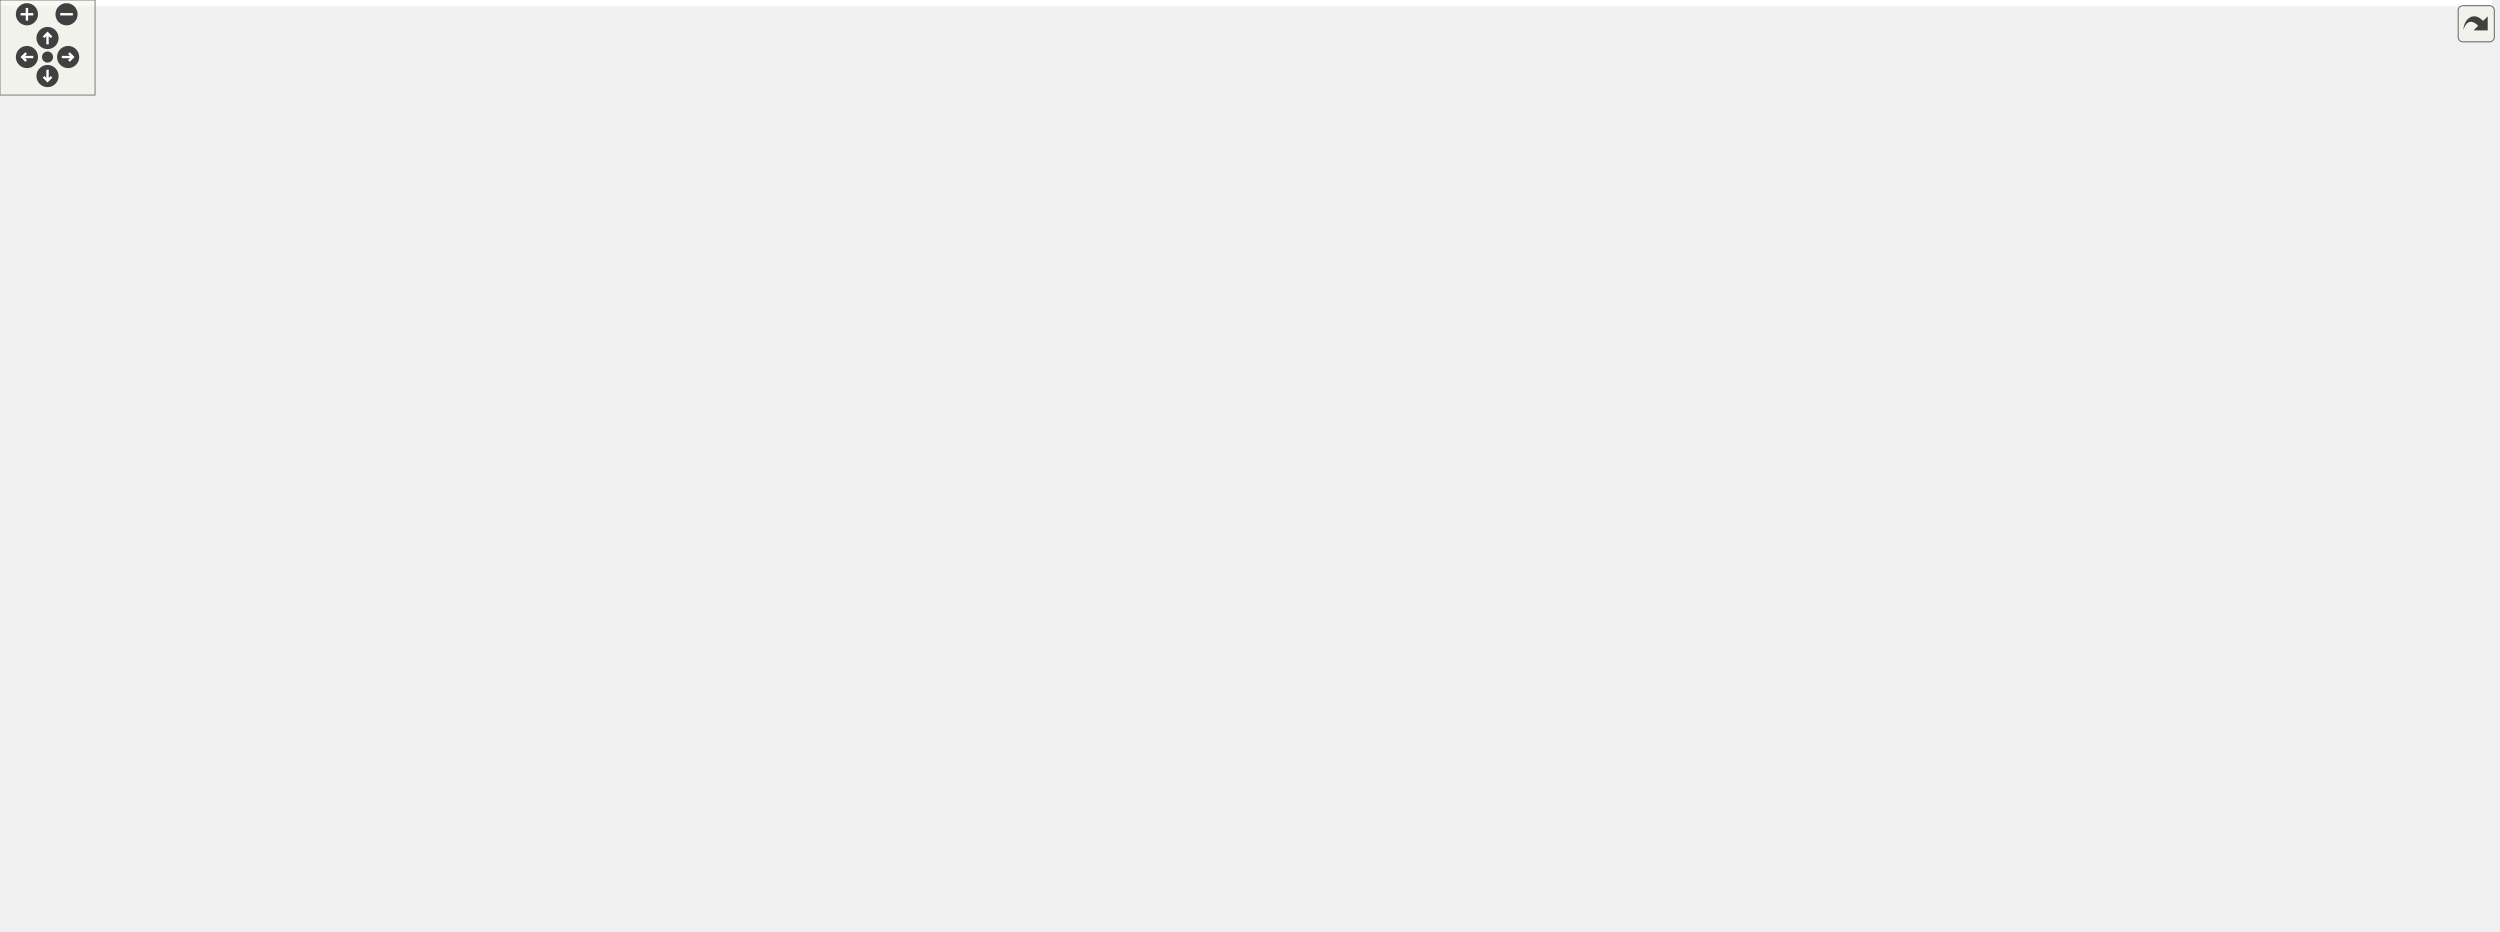
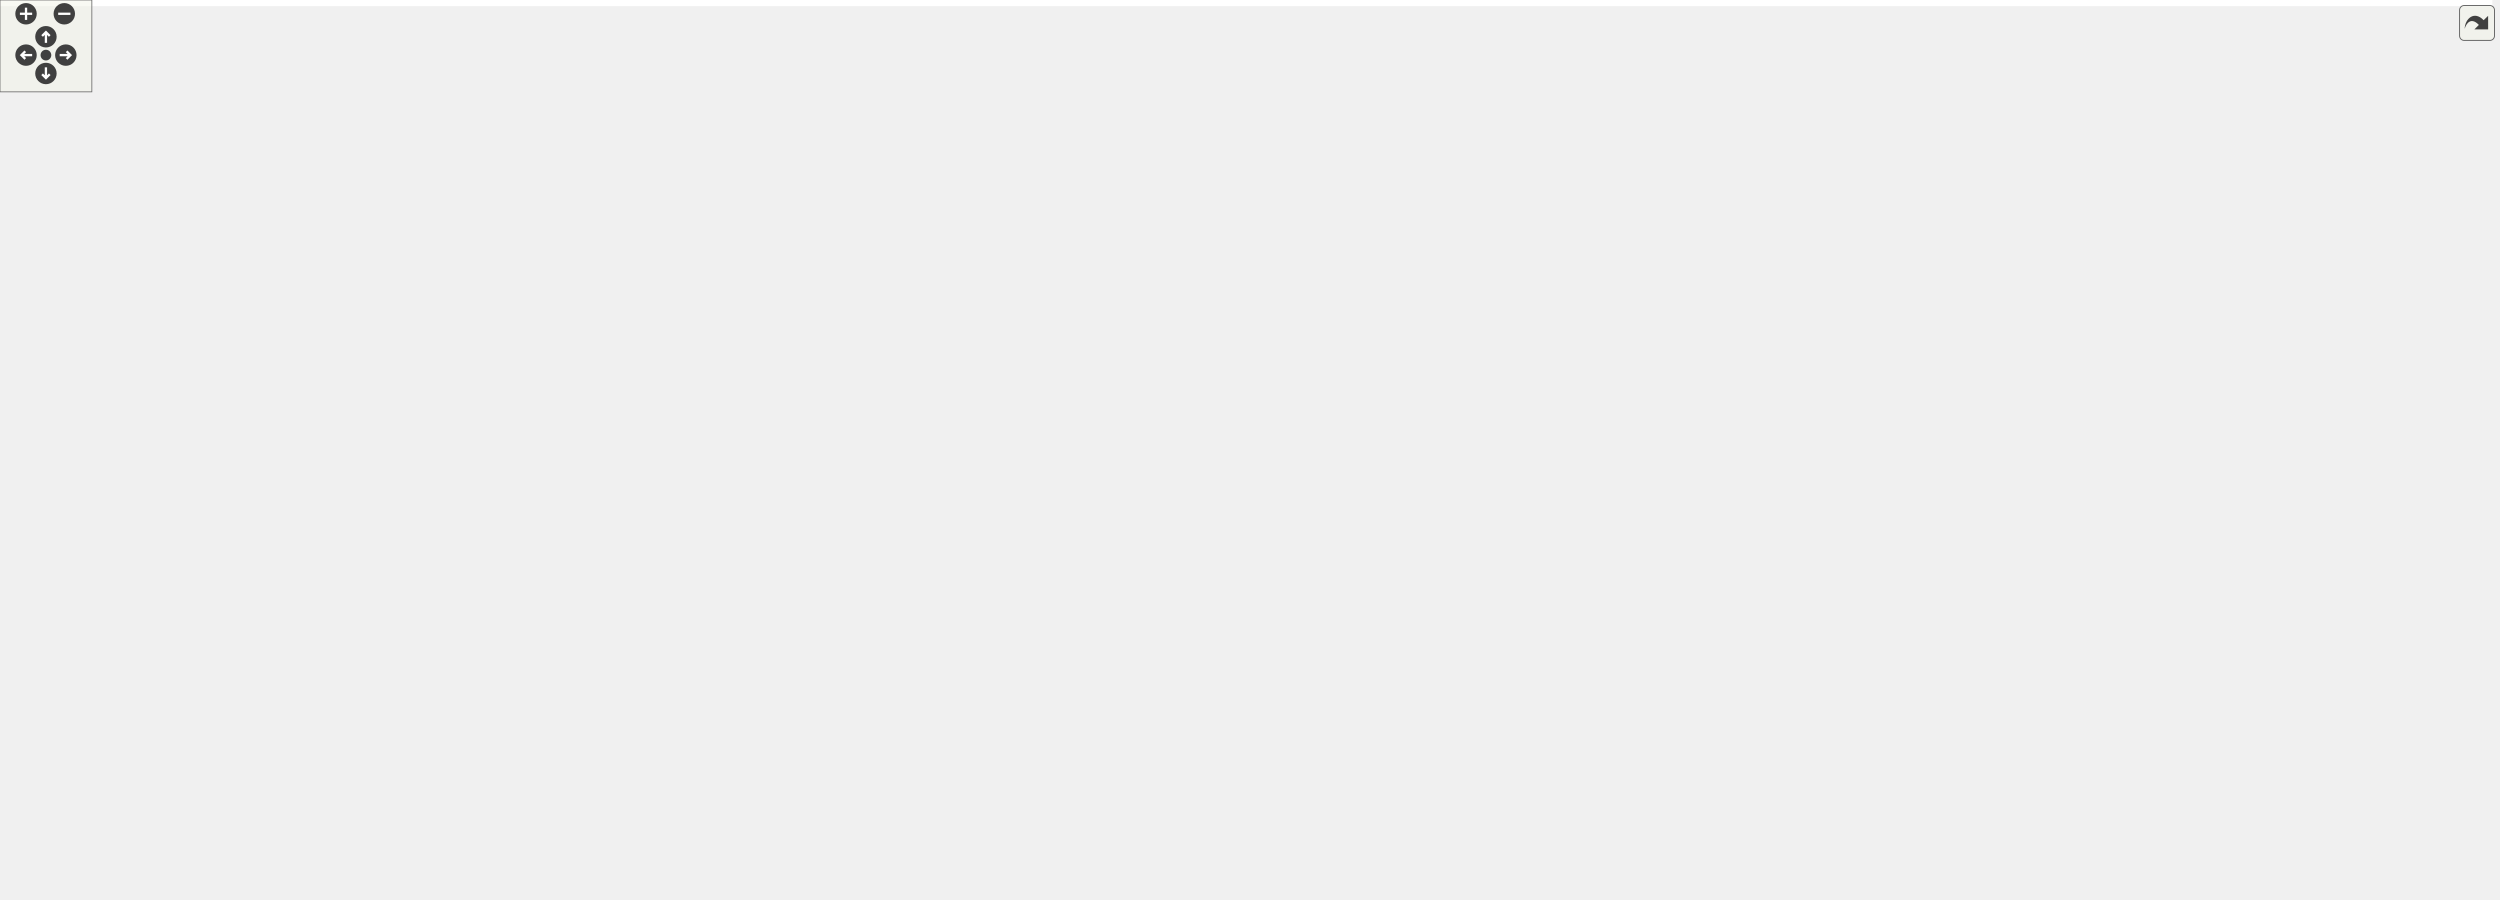
<svg xmlns="http://www.w3.org/2000/svg" xmlns:xlink="http://www.w3.org/1999/xlink" id="main" version="1.1" xml:space="preserve">
  <style type="text/css">
.edge:hover path { stroke: red; }
.edge:hover polygon { stroke: red; fill: red; }
</style>
  <defs>
    <circle id="rim" cx="0" cy="0" r="7" />
    <circle id="rim2" cx="0" cy="0" r="3.5" />
    <g id="zoomPlus">
      <use xlink:href="#rim" fill="#404040">
        <set attributeName="fill" to="#808080" begin="zoomplus.mouseover" end="zoomplus.mouseout" />
      </use>
      <path d="M-4,0h8M0,-4v8" fill="none" stroke="white" stroke-width="1.5" pointer-events="none" />
    </g>
    <g id="zoomMin">
      <use xlink:href="#rim" fill="#404040">
        <set attributeName="fill" to="#808080" begin="zoomminus.mouseover" end="zoomminus.mouseout" />
      </use>
      <path d="M-4,0h8" fill="none" stroke="white" stroke-width="1.5" pointer-events="none" />
    </g>
    <g id="dirArrow">
      <path fill="none" stroke="white" stroke-width="1.5" d="M0,-3.0v7 M-2.5,-0.5L0,-3.0L2.5,-0.5" />
    </g>
    <g id="resetDef">
      <use xlink:href="#rim2" fill="#404040">
        <set attributeName="fill" to="#808080" begin="reset.mouseover" end="reset.mouseout" />
      </use>
    </g>
  </defs>
  <svg id="graph" class="graph">
    <g id="viewport">
-       <polygon fill="white" stroke="transparent" points="-4,4 -4,-527 1573,-527 1573,4 -4,4" />
+       <polygon fill="white" stroke="transparent" points="-4,4 -4,-527 1628,-527 1628,4 -4,4" />
      <g id="node1" class="node">
        <g id="a_node1">
          <a xlink:title="Traits class for particular uses of CGAL.">
-             <polygon fill="#bfbfbf" stroke="black" points="1181.5,-492.5 1181.5,-522.5 1299.5,-522.5 1299.5,-492.5 1181.5,-492.5" />
-             <text text-anchor="start" x="1189.5" y="-510.5" font-family="Helvetica,sans-Serif" font-size="10.00">include/Triangulation</text>
-             <text text-anchor="middle" x="1240.5" y="-499.5" font-family="Helvetica,sans-Serif" font-size="10.00">_traits.hpp</text>
+             <polygon fill="#bfbfbf" stroke="black" points="1236.5,-492.5 1236.5,-522.5 1354.5,-522.5 1354.5,-492.5 1236.5,-492.5" />
+             <text text-anchor="start" x="1244.5" y="-510.5" font-family="Helvetica,sans-Serif" font-size="10.00">include/Triangulation</text>
+             <text text-anchor="middle" x="1295.5" y="-499.5" font-family="Helvetica,sans-Serif" font-size="10.00">_traits.hpp</text>
          </a>
        </g>
      </g>
      <g id="node2" class="node">
        <g id="a_node2">
          <a xlink:href="_foliated__triangulation_8hpp.html" target="_top" xlink:title="Create foliated spherical triangulations.">
-             <polygon fill="white" stroke="black" points="1149.5,-436.5 1149.5,-455.5 1331.5,-455.5 1331.5,-436.5 1149.5,-436.5" />
-             <text text-anchor="middle" x="1240.5" y="-443.5" font-family="Helvetica,sans-Serif" font-size="10.00">include/Foliated_triangulation.hpp</text>
+             <polygon fill="white" stroke="black" points="1204.5,-436.5 1204.5,-455.5 1386.5,-455.5 1386.5,-436.5 1204.5,-436.5" />
+             <text text-anchor="middle" x="1295.5" y="-443.5" font-family="Helvetica,sans-Serif" font-size="10.00">include/Foliated_triangulation.hpp</text>
          </a>
        </g>
      </g>
      <g id="edge1" class="edge">
-         <path fill="none" stroke="midnightblue" d="M1240.5,-482.29C1240.5,-472.86 1240.5,-462.65 1240.5,-455.66" />
-         <polygon fill="midnightblue" stroke="midnightblue" points="1237,-482.4 1240.5,-492.4 1244,-482.4 1237,-482.4" />
+         <path fill="none" stroke="midnightblue" d="M1295.5,-482.29C1295.5,-472.86 1295.5,-462.65 1295.5,-455.66" />
+         <polygon fill="midnightblue" stroke="midnightblue" points="1292,-482.4 1295.5,-492.4 1299,-482.4 1292,-482.4" />
      </g>
      <g id="node3" class="node">
        <g id="a_node3">
          <a xlink:href="_geometry_8hpp.html" target="_top" xlink:title="Geometric quantities of Manifold used by MoveAlgorithm.">
-             <polygon fill="white" stroke="black" points="1024,-375 1024,-394 1147,-394 1147,-375 1024,-375" />
-             <text text-anchor="middle" x="1085.5" y="-382" font-family="Helvetica,sans-Serif" font-size="10.00">include/Geometry.hpp</text>
+             <polygon fill="white" stroke="black" points="1079,-375 1079,-394 1202,-394 1202,-375 1079,-375" />
+             <text text-anchor="middle" x="1140.5" y="-382" font-family="Helvetica,sans-Serif" font-size="10.00">include/Geometry.hpp</text>
          </a>
        </g>
      </g>
      <g id="edge2" class="edge">
-         <path fill="none" stroke="midnightblue" d="M1208.67,-432.78C1178.55,-421.22 1134.12,-404.16 1107.67,-394.01" />
-         <polygon fill="midnightblue" stroke="midnightblue" points="1207.7,-436.16 1218.29,-436.48 1210.21,-429.62 1207.7,-436.16" />
-       </g>
-       <g id="node26" class="node">
-         <g id="a_node26">
-           <a xlink:href="_foliated__triangulation__test_8cpp.html" target="_top" xlink:title="Tests for foliated triangulations.">
-             <polygon fill="white" stroke="black" points="1165.5,-369.5 1165.5,-399.5 1315.5,-399.5 1315.5,-369.5 1165.5,-369.5" />
-             <text text-anchor="start" x="1173.5" y="-387.5" font-family="Helvetica,sans-Serif" font-size="10.00">tests/Foliated_triangulation</text>
-             <text text-anchor="middle" x="1240.5" y="-376.5" font-family="Helvetica,sans-Serif" font-size="10.00">_test.cpp</text>
-           </a>
-         </g>
-       </g>
-       <g id="edge26" class="edge">
-         <path fill="none" stroke="midnightblue" d="M1240.5,-426.23C1240.5,-417.59 1240.5,-407.5 1240.5,-399.52" />
-         <polygon fill="midnightblue" stroke="midnightblue" points="1237,-426.48 1240.5,-436.48 1244,-426.48 1237,-426.48" />
+         <path fill="none" stroke="midnightblue" d="M1263.67,-432.78C1233.55,-421.22 1189.12,-404.16 1162.67,-394.01" />
+         <polygon fill="midnightblue" stroke="midnightblue" points="1262.7,-436.16 1273.29,-436.48 1265.21,-429.62 1262.7,-436.16" />
      </g>
      <g id="node27" class="node">
        <g id="a_node27">
+           <a xlink:href="_foliated__triangulation__test_8cpp.html" target="_top" xlink:title="Tests for foliated triangulations.">
+             <polygon fill="white" stroke="black" points="1220.5,-369.5 1220.5,-399.5 1370.5,-399.5 1370.5,-369.5 1220.5,-369.5" />
+             <text text-anchor="start" x="1228.5" y="-387.5" font-family="Helvetica,sans-Serif" font-size="10.00">tests/Foliated_triangulation</text>
+             <text text-anchor="middle" x="1295.5" y="-376.5" font-family="Helvetica,sans-Serif" font-size="10.00">_test.cpp</text>
+           </a>
+         </g>
+       </g>
+       <g id="edge27" class="edge">
+         <path fill="none" stroke="midnightblue" d="M1295.5,-426.23C1295.5,-417.59 1295.5,-407.5 1295.5,-399.52" />
+         <polygon fill="midnightblue" stroke="midnightblue" points="1292,-426.48 1295.5,-436.48 1299,-426.48 1292,-426.48" />
+       </g>
+       <g id="node28" class="node">
+         <g id="a_node28">
          <a xlink:href="_tetrahedron__test_8cpp.html" target="_top" xlink:title="Tests for 3D triangulated and foliated tetrahedrons.">
-             <polygon fill="white" stroke="black" points="1333.5,-375 1333.5,-394 1479.5,-394 1479.5,-375 1333.5,-375" />
-             <text text-anchor="middle" x="1406.5" y="-382" font-family="Helvetica,sans-Serif" font-size="10.00">tests/Tetrahedron_test.cpp</text>
-           </a>
-         </g>
-       </g>
-       <g id="edge27" class="edge">
-         <path fill="none" stroke="midnightblue" d="M1273.75,-433.08C1306.02,-421.52 1354.18,-404.25 1382.76,-394.01" />
-         <polygon fill="midnightblue" stroke="midnightblue" points="1272.52,-429.81 1264.28,-436.48 1274.88,-436.4 1272.52,-429.81" />
+             <polygon fill="white" stroke="black" points="1388.5,-375 1388.5,-394 1534.5,-394 1534.5,-375 1388.5,-375" />
+             <text text-anchor="middle" x="1461.5" y="-382" font-family="Helvetica,sans-Serif" font-size="10.00">tests/Tetrahedron_test.cpp</text>
+           </a>
+         </g>
+       </g>
+       <g id="edge28" class="edge">
+         <path fill="none" stroke="midnightblue" d="M1328.75,-433.08C1361.02,-421.52 1409.18,-404.25 1437.76,-394.01" />
+         <polygon fill="midnightblue" stroke="midnightblue" points="1327.52,-429.81 1319.28,-436.48 1329.88,-436.4 1327.52,-429.81" />
      </g>
      <g id="node4" class="node">
        <g id="a_node4">
          <a xlink:href="_manifold_8hpp.html" target="_top" xlink:title="Data structures for manifolds.">
-             <polygon fill="white" stroke="black" points="953,-313.5 953,-332.5 1072,-332.5 1072,-313.5 953,-313.5" />
-             <text text-anchor="middle" x="1012.5" y="-320.5" font-family="Helvetica,sans-Serif" font-size="10.00">include/Manifold.hpp</text>
+             <polygon fill="white" stroke="black" points="1008,-313.5 1008,-332.5 1127,-332.5 1127,-313.5 1008,-313.5" />
+             <text text-anchor="middle" x="1067.5" y="-320.5" font-family="Helvetica,sans-Serif" font-size="10.00">include/Manifold.hpp</text>
          </a>
        </g>
      </g>
      <g id="edge3" class="edge">
-         <path fill="none" stroke="midnightblue" d="M1067.06,-368.47C1053.1,-357.09 1034.42,-341.87 1022.94,-332.51" />
-         <polygon fill="midnightblue" stroke="midnightblue" points="1065.08,-371.37 1075.04,-374.98 1069.5,-365.94 1065.08,-371.37" />
-       </g>
-       <g id="node25" class="node">
-         <g id="a_node25">
+         <path fill="none" stroke="midnightblue" d="M1122.06,-368.47C1108.1,-357.09 1089.42,-341.87 1077.94,-332.51" />
+         <polygon fill="midnightblue" stroke="midnightblue" points="1120.08,-371.37 1130.04,-374.98 1124.5,-365.94 1120.08,-371.37" />
+       </g>
+       <g id="node26" class="node">
+         <g id="a_node26">
          <a xlink:href="_geometry__test_8cpp.html" target="_top" xlink:title="Tests of new geometry data structure.">
-             <polygon fill="white" stroke="black" points="1090,-313.5 1090,-332.5 1227,-332.5 1227,-313.5 1090,-313.5" />
-             <text text-anchor="middle" x="1158.5" y="-320.5" font-family="Helvetica,sans-Serif" font-size="10.00">tests/Geometry_test.cpp</text>
-           </a>
-         </g>
-       </g>
-       <g id="edge25" class="edge">
-         <path fill="none" stroke="midnightblue" d="M1103.94,-368.47C1117.9,-357.09 1136.58,-341.87 1148.06,-332.51" />
-         <polygon fill="midnightblue" stroke="midnightblue" points="1101.5,-365.94 1095.96,-374.98 1105.92,-371.37 1101.5,-365.94" />
+             <polygon fill="white" stroke="black" points="1145,-313.5 1145,-332.5 1282,-332.5 1282,-313.5 1145,-313.5" />
+             <text text-anchor="middle" x="1213.5" y="-320.5" font-family="Helvetica,sans-Serif" font-size="10.00">tests/Geometry_test.cpp</text>
+           </a>
+         </g>
+       </g>
+       <g id="edge26" class="edge">
+         <path fill="none" stroke="midnightblue" d="M1158.94,-368.47C1172.9,-357.09 1191.58,-341.87 1203.06,-332.51" />
+         <polygon fill="midnightblue" stroke="midnightblue" points="1156.5,-365.94 1150.96,-374.98 1160.92,-371.37 1156.5,-365.94" />
      </g>
      <g id="node5" class="node">
        <g id="a_node5">
          <a xlink:href="_ergodic__moves__3_8hpp.html" target="_top" xlink:title="Pachner moves on 2+1 dimensional foliated Delaunay triangulations.">
-             <polygon fill="white" stroke="black" points="494,-246.5 494,-276.5 623,-276.5 623,-246.5 494,-246.5" />
-             <text text-anchor="start" x="502" y="-264.5" font-family="Helvetica,sans-Serif" font-size="10.00">include/Ergodic_moves</text>
-             <text text-anchor="middle" x="558.5" y="-253.5" font-family="Helvetica,sans-Serif" font-size="10.00">_3.hpp</text>
+             <polygon fill="white" stroke="black" points="549,-246.5 549,-276.5 678,-276.5 678,-246.5 549,-246.5" />
+             <text text-anchor="start" x="557" y="-264.5" font-family="Helvetica,sans-Serif" font-size="10.00">include/Ergodic_moves</text>
+             <text text-anchor="middle" x="613.5" y="-253.5" font-family="Helvetica,sans-Serif" font-size="10.00">_3.hpp</text>
          </a>
        </g>
      </g>
      <g id="edge4" class="edge">
-         <path fill="none" stroke="midnightblue" d="M942.76,-315.34C866.38,-307.67 740.38,-293.93 632.5,-277 629.4,-276.51 626.22,-275.99 623.02,-275.44" />
-         <polygon fill="midnightblue" stroke="midnightblue" points="942.45,-318.82 952.74,-316.33 943.14,-311.86 942.45,-318.82" />
-       </g>
-       <g id="node18" class="node">
-         <g id="a_node18">
-           <a xlink:href="cdt-viewer_8cpp.html" target="_top" xlink:title="Views 3D spacetimes.">
-             <polygon fill="white" stroke="black" points="641.5,-252 641.5,-271 745.5,-271 745.5,-252 641.5,-252" />
-             <text text-anchor="middle" x="693.5" y="-259" font-family="Helvetica,sans-Serif" font-size="10.00">src/cdt-viewer.cpp</text>
-           </a>
-         </g>
-       </g>
-       <g id="edge18" class="edge">
-         <path fill="none" stroke="midnightblue" d="M947.82,-311.84C895.51,-303.35 820.05,-290.49 754.5,-277 745.86,-275.22 736.59,-273.12 727.94,-271.07" />
-         <polygon fill="midnightblue" stroke="midnightblue" points="947.53,-315.33 957.96,-313.47 948.65,-308.42 947.53,-315.33" />
+         <path fill="none" stroke="midnightblue" d="M997.76,-315.34C921.38,-307.67 795.38,-293.93 687.5,-277 684.4,-276.51 681.22,-275.99 678.02,-275.44" />
+         <polygon fill="midnightblue" stroke="midnightblue" points="997.45,-318.82 1007.74,-316.33 998.14,-311.86 997.45,-318.82" />
      </g>
      <g id="node19" class="node">
        <g id="a_node19">
-           <a xlink:href="initialize_8cpp.html" target="_top" xlink:title="Generates initial spacetimes.">
-             <polygon fill="white" stroke="black" points="763.5,-252 763.5,-271 859.5,-271 859.5,-252 763.5,-252" />
-             <text text-anchor="middle" x="811.5" y="-259" font-family="Helvetica,sans-Serif" font-size="10.00">src/initialize.cpp</text>
+           <a xlink:href="cdt-viewer_8cpp.html" target="_top" xlink:title="Views 3D spacetimes.">
+             <polygon fill="white" stroke="black" points="696.5,-252 696.5,-271 800.5,-271 800.5,-252 696.5,-252" />
+             <text text-anchor="middle" x="748.5" y="-259" font-family="Helvetica,sans-Serif" font-size="10.00">src/cdt-viewer.cpp</text>
          </a>
        </g>
      </g>
      <g id="edge19" class="edge">
-         <path fill="none" stroke="midnightblue" d="M973.75,-310.53C934.68,-298.96 875.3,-281.38 840.24,-271.01" />
-         <polygon fill="midnightblue" stroke="midnightblue" points="973.12,-313.99 983.7,-313.48 975.11,-307.28 973.12,-313.99" />
+         <path fill="none" stroke="midnightblue" d="M1002.82,-311.84C950.51,-303.35 875.05,-290.49 809.5,-277 800.86,-275.22 791.59,-273.12 782.94,-271.07" />
+         <polygon fill="midnightblue" stroke="midnightblue" points="1002.53,-315.33 1012.96,-313.47 1003.65,-308.42 1002.53,-315.33" />
      </g>
      <g id="node20" class="node">
        <g id="a_node20">
-           <a xlink:href="_manifold__test_8cpp.html" target="_top" xlink:title="Tests of new manifold data structure.">
-             <polygon fill="white" stroke="black" points="878,-252 878,-271 1009,-271 1009,-252 878,-252" />
-             <text text-anchor="middle" x="943.5" y="-259" font-family="Helvetica,sans-Serif" font-size="10.00">tests/Manifold_test.cpp</text>
+           <a xlink:href="initialize_8cpp.html" target="_top" xlink:title="Generates initial spacetimes.">
+             <polygon fill="white" stroke="black" points="818.5,-252 818.5,-271 914.5,-271 914.5,-252 818.5,-252" />
+             <text text-anchor="middle" x="866.5" y="-259" font-family="Helvetica,sans-Serif" font-size="10.00">src/initialize.cpp</text>
          </a>
        </g>
      </g>
      <g id="edge20" class="edge">
-         <path fill="none" stroke="midnightblue" d="M994.7,-306.65C981.54,-295.31 964.12,-280.28 953.37,-271.01" />
-         <polygon fill="midnightblue" stroke="midnightblue" points="992.76,-309.6 1002.61,-313.48 997.33,-304.29 992.76,-309.6" />
+         <path fill="none" stroke="midnightblue" d="M1028.75,-310.53C989.68,-298.96 930.3,-281.38 895.24,-271.01" />
+         <polygon fill="midnightblue" stroke="midnightblue" points="1028.12,-313.99 1038.7,-313.48 1030.11,-307.28 1028.12,-313.99" />
      </g>
      <g id="node21" class="node">
        <g id="a_node21">
-           <a xlink:href="_move__tracker__test_8cpp.html" target="_top" xlink:title="Tests of MoveTracker, that is, that moves are tracked properly.">
-             <polygon fill="white" stroke="black" points="1027.5,-246.5 1027.5,-276.5 1137.5,-276.5 1137.5,-246.5 1027.5,-246.5" />
-             <text text-anchor="start" x="1035.5" y="-264.5" font-family="Helvetica,sans-Serif" font-size="10.00">tests/Move_tracker</text>
-             <text text-anchor="middle" x="1082.5" y="-253.5" font-family="Helvetica,sans-Serif" font-size="10.00">_test.cpp</text>
+           <a xlink:href="_manifold__test_8cpp.html" target="_top" xlink:title="Tests of new manifold data structure.">
+             <polygon fill="white" stroke="black" points="933,-252 933,-271 1064,-271 1064,-252 933,-252" />
+             <text text-anchor="middle" x="998.5" y="-259" font-family="Helvetica,sans-Serif" font-size="10.00">tests/Manifold_test.cpp</text>
          </a>
        </g>
      </g>
      <g id="edge21" class="edge">
-         <path fill="none" stroke="midnightblue" d="M1030.24,-306.92C1041.23,-297.58 1055.25,-285.66 1066,-276.52" />
-         <polygon fill="midnightblue" stroke="midnightblue" points="1027.88,-304.33 1022.53,-313.48 1032.42,-309.67 1027.88,-304.33" />
+         <path fill="none" stroke="midnightblue" d="M1049.7,-306.65C1036.54,-295.31 1019.12,-280.28 1008.37,-271.01" />
+         <polygon fill="midnightblue" stroke="midnightblue" points="1047.76,-309.6 1057.61,-313.48 1052.33,-304.29 1047.76,-309.6" />
      </g>
      <g id="node22" class="node">
        <g id="a_node22">
-           <a xlink:href="_s3_action__test_8cpp.html" target="_top" xlink:title="Tests for the S3 action functions.">
-             <polygon fill="white" stroke="black" points="1156,-252 1156,-271 1287,-271 1287,-252 1156,-252" />
-             <text text-anchor="middle" x="1221.5" y="-259" font-family="Helvetica,sans-Serif" font-size="10.00">tests/S3Action_test.cpp</text>
+           <a xlink:href="_move__tracker__test_8cpp.html" target="_top" xlink:title="Tests of MoveTracker, that is, that moves are tracked properly.">
+             <polygon fill="white" stroke="black" points="1082.5,-246.5 1082.5,-276.5 1192.5,-276.5 1192.5,-246.5 1082.5,-246.5" />
+             <text text-anchor="start" x="1090.5" y="-264.5" font-family="Helvetica,sans-Serif" font-size="10.00">tests/Move_tracker</text>
+             <text text-anchor="middle" x="1137.5" y="-253.5" font-family="Helvetica,sans-Serif" font-size="10.00">_test.cpp</text>
          </a>
        </g>
      </g>
      <g id="edge22" class="edge">
-         <path fill="none" stroke="midnightblue" d="M1052.28,-310.68C1092.89,-299.11 1155.01,-281.43 1191.61,-271.01" />
-         <polygon fill="midnightblue" stroke="midnightblue" points="1051.1,-307.37 1042.44,-313.48 1053.02,-314.1 1051.1,-307.37" />
+         <path fill="none" stroke="midnightblue" d="M1085.24,-306.92C1096.23,-297.58 1110.25,-285.66 1121,-276.52" />
+         <polygon fill="midnightblue" stroke="midnightblue" points="1082.88,-304.33 1077.53,-313.48 1087.42,-309.67 1082.88,-304.33" />
      </g>
      <g id="node23" class="node">
        <g id="a_node23">
-           <a xlink:href="_utilities__test_8cpp.html" target="_top" xlink:title="Tests on utility functions.">
-             <polygon fill="white" stroke="black" points="1305.5,-252 1305.5,-271 1431.5,-271 1431.5,-252 1305.5,-252" />
-             <text text-anchor="middle" x="1368.5" y="-259" font-family="Helvetica,sans-Serif" font-size="10.00">tests/Utilities_test.cpp</text>
+           <a xlink:href="_s3_action__test_8cpp.html" target="_top" xlink:title="Tests for the S3 action functions.">
+             <polygon fill="white" stroke="black" points="1211,-252 1211,-271 1342,-271 1342,-252 1211,-252" />
+             <text text-anchor="middle" x="1276.5" y="-259" font-family="Helvetica,sans-Serif" font-size="10.00">tests/S3Action_test.cpp</text>
          </a>
        </g>
      </g>
      <g id="edge23" class="edge">
-         <path fill="none" stroke="midnightblue" d="M1080.9,-311.98C1138.5,-303.34 1223.04,-290.21 1296.5,-277 1306.67,-275.17 1317.61,-273.05 1327.81,-271" />
-         <polygon fill="midnightblue" stroke="midnightblue" points="1080.19,-308.54 1070.82,-313.48 1081.23,-315.47 1080.19,-308.54" />
+         <path fill="none" stroke="midnightblue" d="M1107.28,-310.68C1147.89,-299.11 1210.01,-281.43 1246.61,-271.01" />
+         <polygon fill="midnightblue" stroke="midnightblue" points="1106.1,-307.37 1097.44,-313.48 1108.02,-314.1 1106.1,-307.37" />
      </g>
      <g id="node24" class="node">
        <g id="a_node24">
+           <a xlink:href="_utilities__test_8cpp.html" target="_top" xlink:title="Tests on utility functions.">
+             <polygon fill="white" stroke="black" points="1360.5,-252 1360.5,-271 1486.5,-271 1486.5,-252 1360.5,-252" />
+             <text text-anchor="middle" x="1423.5" y="-259" font-family="Helvetica,sans-Serif" font-size="10.00">tests/Utilities_test.cpp</text>
+           </a>
+         </g>
+       </g>
+       <g id="edge24" class="edge">
+         <path fill="none" stroke="midnightblue" d="M1135.9,-311.98C1193.5,-303.34 1278.04,-290.21 1351.5,-277 1361.67,-275.17 1372.61,-273.05 1382.81,-271" />
+         <polygon fill="midnightblue" stroke="midnightblue" points="1135.19,-308.54 1125.82,-313.48 1136.23,-315.47 1135.19,-308.54" />
+       </g>
+       <g id="node25" class="node">
+         <g id="a_node25">
          <a xlink:href="_vertex__test_8cpp.html" target="_top" xlink:title="Tests on points and vertices in foliated Delaunay triangulations.">
-             <polygon fill="white" stroke="black" points="1450,-252 1450,-271 1569,-271 1569,-252 1450,-252" />
-             <text text-anchor="middle" x="1509.5" y="-259" font-family="Helvetica,sans-Serif" font-size="10.00">tests/Vertex_test.cpp</text>
-           </a>
-         </g>
-       </g>
-       <g id="edge24" class="edge">
-         <path fill="none" stroke="midnightblue" d="M1082.53,-312.92C1242.54,-294.9 1285.28,-301.02 1440.5,-277 1450.9,-275.39 1462.1,-273.23 1472.39,-271.06" />
-         <polygon fill="midnightblue" stroke="midnightblue" points="1081.86,-309.47 1072.33,-314.09 1082.66,-316.43 1081.86,-309.47" />
+             <polygon fill="white" stroke="black" points="1505,-252 1505,-271 1624,-271 1624,-252 1505,-252" />
+             <text text-anchor="middle" x="1564.5" y="-259" font-family="Helvetica,sans-Serif" font-size="10.00">tests/Vertex_test.cpp</text>
+           </a>
+         </g>
+       </g>
+       <g id="edge25" class="edge">
+         <path fill="none" stroke="midnightblue" d="M1137.53,-312.92C1297.54,-294.9 1340.28,-301.02 1495.5,-277 1505.9,-275.39 1517.1,-273.23 1527.39,-271.06" />
+         <polygon fill="midnightblue" stroke="midnightblue" points="1136.86,-309.47 1127.33,-314.09 1137.66,-316.43 1136.86,-309.47" />
      </g>
      <g id="node6" class="node">
        <g id="a_node6">
          <a xlink:href="_move__command_8hpp.html" target="_top" xlink:title="Do ergodic moves using the Command pattern.">
            <polygon fill="white" stroke="black" points="233,-185 233,-204 390,-204 390,-185 233,-185" />
            <text text-anchor="middle" x="311.5" y="-192" font-family="Helvetica,sans-Serif" font-size="10.00">include/Move_command.hpp</text>
          </a>
        </g>
      </g>
      <g id="edge5" class="edge">
-         <path fill="none" stroke="midnightblue" d="M495.46,-243.91C447.09,-231.18 382.28,-214.13 343.91,-204.03" />
-         <polygon fill="midnightblue" stroke="midnightblue" points="494.65,-247.32 505.21,-246.48 496.43,-240.55 494.65,-247.32" />
+         <path fill="none" stroke="midnightblue" d="M538.64,-244.39C479.31,-231.62 398.75,-214.28 351.23,-204.05" />
+         <polygon fill="midnightblue" stroke="midnightblue" points="538.2,-247.87 548.71,-246.56 539.67,-241.03 538.2,-247.87" />
      </g>
      <g id="node15" class="node">
        <g id="a_node15">
-           <a xlink:href="_apply__move__test_8cpp.html" target="_top" xlink:title="Applying ergodic moves to manifolds.">
-             <polygon fill="white" stroke="black" points="408,-185 408,-204 557,-204 557,-185 408,-185" />
-             <text text-anchor="middle" x="482.5" y="-192" font-family="Helvetica,sans-Serif" font-size="10.00">tests/Apply_move_test.cpp</text>
+           <a xlink:href="bistellar-flip_8cpp.html" target="_top" xlink:title="Tests and views bistellar flips.">
+             <polygon fill="white" stroke="black" points="408,-185 408,-204 521,-204 521,-185 408,-185" />
+             <text text-anchor="middle" x="464.5" y="-192" font-family="Helvetica,sans-Serif" font-size="10.00">src/bistellar-flip.cpp</text>
          </a>
        </g>
      </g>
      <g id="edge15" class="edge">
-         <path fill="none" stroke="midnightblue" d="M534.15,-239.67C520.11,-227.67 503.22,-213.22 492.67,-204.19" />
-         <polygon fill="midnightblue" stroke="midnightblue" points="532.13,-242.56 542.01,-246.4 536.68,-237.24 532.13,-242.56" />
+         <path fill="none" stroke="midnightblue" d="M571.77,-242.3C543.03,-229.76 506.18,-213.68 484,-204.01" />
+         <polygon fill="midnightblue" stroke="midnightblue" points="570.6,-245.61 581.17,-246.4 573.4,-239.19 570.6,-245.61" />
      </g>
      <g id="node16" class="node">
        <g id="a_node16">
-           <a xlink:href="_ergodic__moves__3__test_8cpp.html" target="_top" xlink:title="Tests for ergodic moves on foliated triangulations.">
-             <polygon fill="white" stroke="black" points="575.5,-179.5 575.5,-209.5 693.5,-209.5 693.5,-179.5 575.5,-179.5" />
-             <text text-anchor="start" x="583.5" y="-197.5" font-family="Helvetica,sans-Serif" font-size="10.00">tests/Ergodic_moves</text>
-             <text text-anchor="middle" x="634.5" y="-186.5" font-family="Helvetica,sans-Serif" font-size="10.00">_3_test.cpp</text>
+           <a xlink:href="_apply__move__test_8cpp.html" target="_top" xlink:title="Applying ergodic moves to manifolds.">
+             <polygon fill="white" stroke="black" points="539,-185 539,-204 688,-204 688,-185 539,-185" />
+             <text text-anchor="middle" x="613.5" y="-192" font-family="Helvetica,sans-Serif" font-size="10.00">tests/Apply_move_test.cpp</text>
          </a>
        </g>
      </g>
      <g id="edge16" class="edge">
-         <path fill="none" stroke="midnightblue" d="M582.61,-239.88C594.16,-230.01 607.69,-218.43 618.04,-209.58" />
-         <polygon fill="midnightblue" stroke="midnightblue" points="580.32,-237.24 574.99,-246.4 584.87,-242.56 580.32,-237.24" />
+         <path fill="none" stroke="midnightblue" d="M613.5,-236.25C613.5,-225.02 613.5,-212.38 613.5,-204.19" />
+         <polygon fill="midnightblue" stroke="midnightblue" points="610,-236.4 613.5,-246.4 617,-236.4 610,-236.4" />
      </g>
      <g id="node17" class="node">
        <g id="a_node17">
+           <a xlink:href="_ergodic__moves__3__test_8cpp.html" target="_top" xlink:title="Tests for ergodic moves on foliated triangulations.">
+             <polygon fill="white" stroke="black" points="706.5,-179.5 706.5,-209.5 824.5,-209.5 824.5,-179.5 706.5,-179.5" />
+             <text text-anchor="start" x="714.5" y="-197.5" font-family="Helvetica,sans-Serif" font-size="10.00">tests/Ergodic_moves</text>
+             <text text-anchor="middle" x="765.5" y="-186.5" font-family="Helvetica,sans-Serif" font-size="10.00">_3_test.cpp</text>
+           </a>
+         </g>
+       </g>
+       <g id="edge17" class="edge">
+         <path fill="none" stroke="midnightblue" d="M655.81,-242.41C680.08,-232.03 710.09,-219.2 732.58,-209.58" />
+         <polygon fill="midnightblue" stroke="midnightblue" points="654.3,-239.25 646.48,-246.4 657.05,-245.68 654.3,-239.25" />
+       </g>
+       <g id="node18" class="node">
+         <g id="a_node18">
          <a xlink:href="_function__ref__test_8cpp.html" target="_top" xlink:title="Tests on function pointers, lambdas, and function_refs.">
-             <polygon fill="white" stroke="black" points="711.5,-179.5 711.5,-209.5 815.5,-209.5 815.5,-179.5 711.5,-179.5" />
-             <text text-anchor="start" x="719.5" y="-197.5" font-family="Helvetica,sans-Serif" font-size="10.00">tests/Function_ref</text>
-             <text text-anchor="middle" x="763.5" y="-186.5" font-family="Helvetica,sans-Serif" font-size="10.00">_test.cpp</text>
-           </a>
-         </g>
-       </g>
-       <g id="edge17" class="edge">
-         <path fill="none" stroke="midnightblue" d="M612.29,-243.44C645.52,-232.91 687.65,-219.55 719,-209.61" />
-         <polygon fill="midnightblue" stroke="midnightblue" points="611.2,-240.12 602.73,-246.48 613.32,-246.79 611.2,-240.12" />
+             <polygon fill="white" stroke="black" points="842.5,-179.5 842.5,-209.5 946.5,-209.5 946.5,-179.5 842.5,-179.5" />
+             <text text-anchor="start" x="850.5" y="-197.5" font-family="Helvetica,sans-Serif" font-size="10.00">tests/Function_ref</text>
+             <text text-anchor="middle" x="894.5" y="-186.5" font-family="Helvetica,sans-Serif" font-size="10.00">_test.cpp</text>
+           </a>
+         </g>
+       </g>
+       <g id="edge18" class="edge">
+         <path fill="none" stroke="midnightblue" d="M684.99,-244.24C728.04,-234.41 783.94,-221.58 833.5,-210 836.36,-209.33 839.3,-208.64 842.26,-207.95" />
+         <polygon fill="midnightblue" stroke="midnightblue" points="684.14,-240.84 675.17,-246.48 685.7,-247.67 684.14,-240.84" />
      </g>
      <g id="node7" class="node">
        <g id="a_node7">
          <a xlink:href="_move__strategy_8hpp.html" target="_top" xlink:title="Template class for move algorithms (strategies) on manifolds.">
            <polygon fill="white" stroke="black" points="161,-118 161,-137 308,-137 308,-118 161,-118" />
            <text text-anchor="middle" x="234.5" y="-125" font-family="Helvetica,sans-Serif" font-size="10.00">include/Move_strategy.hpp</text>
          </a>
        </g>
      </g>
      <g id="edge6" class="edge">
        <path fill="none" stroke="midnightblue" d="M293.39,-178.21C278.22,-165.41 257.11,-147.59 244.72,-137.13" />
        <polygon fill="midnightblue" stroke="midnightblue" points="291.22,-180.96 301.12,-184.73 295.73,-175.61 291.22,-180.96" />
      </g>
      <g id="node14" class="node">
        <g id="a_node14">
          <a xlink:href="_move__command__test_8cpp.html" target="_top" xlink:title="Tests of MoveCommand, that is, that moves are handled properly.">
            <polygon fill="white" stroke="black" points="326,-112.5 326,-142.5 451,-142.5 451,-112.5 326,-112.5" />
            <text text-anchor="start" x="334" y="-130.5" font-family="Helvetica,sans-Serif" font-size="10.00">tests/Move_command</text>
            <text text-anchor="middle" x="388.5" y="-119.5" font-family="Helvetica,sans-Serif" font-size="10.00">_test.cpp</text>
          </a>
        </g>
      </g>
      <g id="edge14" class="edge">
        <path fill="none" stroke="midnightblue" d="M329.58,-178.24C342.36,-167.45 359.36,-153.1 371.81,-142.59" />
        <polygon fill="midnightblue" stroke="midnightblue" points="327.27,-175.61 321.88,-184.73 331.78,-180.96 327.27,-175.61" />
      </g>
      <g id="node8" class="node">
        <g id="a_node8">
          <a xlink:href="_metropolis_8hpp.html" target="_top" xlink:title="Perform Metropolis-Hastings algorithm on Delaunay Triangulations.">
            <polygon fill="white" stroke="black" points="93.5,-56.5 93.5,-75.5 221.5,-75.5 221.5,-56.5 93.5,-56.5" />
            <text text-anchor="middle" x="157.5" y="-63.5" font-family="Helvetica,sans-Serif" font-size="10.00">include/Metropolis.hpp</text>
          </a>
        </g>
      </g>
      <g id="edge7" class="edge">
        <path fill="none" stroke="midnightblue" d="M215.47,-111.79C200.7,-100.38 180.74,-84.96 168.51,-75.51" />
        <polygon fill="midnightblue" stroke="midnightblue" points="213.41,-114.63 223.47,-117.98 217.69,-109.09 213.41,-114.63" />
      </g>
      <g id="node12" class="node">
        <g id="a_node12">
          <a xlink:href="_move__always_8hpp.html" target="_top" xlink:title="Randomly selects moves to always perform on triangulations.">
            <polygon fill="white" stroke="black" points="240,-56.5 240,-75.5 383,-75.5 383,-56.5 240,-56.5" />
            <text text-anchor="middle" x="311.5" y="-63.5" font-family="Helvetica,sans-Serif" font-size="10.00">include/Move_always.hpp</text>
          </a>
        </g>
      </g>
      <g id="edge11" class="edge">
        <path fill="none" stroke="midnightblue" d="M253.53,-111.79C268.3,-100.38 288.26,-84.96 300.49,-75.51" />
        <polygon fill="midnightblue" stroke="midnightblue" points="251.31,-109.09 245.53,-117.98 255.59,-114.63 251.31,-109.09" />
      </g>
      <g id="node9" class="node">
        <g id="a_node9">
          <a xlink:href="cdt-opt_8cpp.html" target="_top" xlink:title="Outputs values to determine optimizations.">
            <polygon fill="white" stroke="black" points="246,-0.5 246,-19.5 335,-19.5 335,-0.5 246,-0.5" />
            <text text-anchor="middle" x="290.5" y="-7.5" font-family="Helvetica,sans-Serif" font-size="10.00">src/cdt-opt.cpp</text>
          </a>
        </g>
      </g>
      <g id="edge8" class="edge">
        <path fill="none" stroke="midnightblue" d="M187.95,-52.64C212.91,-42.5 247.58,-28.43 269.52,-19.52" />
        <polygon fill="midnightblue" stroke="midnightblue" points="186.52,-49.44 178.57,-56.44 189.16,-55.92 186.52,-49.44" />
      </g>
      <g id="node10" class="node">
        <g id="a_node10">
          <a xlink:href="cdt_8cpp.html" target="_top" xlink:title="The main executable.">
            <polygon fill="white" stroke="black" points="0,-0.5 0,-19.5 69,-19.5 69,-0.5 0,-0.5" />
            <text text-anchor="middle" x="34.5" y="-7.5" font-family="Helvetica,sans-Serif" font-size="10.00">src/cdt.cpp</text>
          </a>
        </g>
      </g>
      <g id="edge9" class="edge">
        <path fill="none" stroke="midnightblue" d="M128.73,-52.37C105.69,-42.26 74.02,-28.35 53.9,-19.52" />
        <polygon fill="midnightblue" stroke="midnightblue" points="127.45,-55.63 138.01,-56.44 130.26,-49.22 127.45,-55.63" />
      </g>
      <g id="node11" class="node">
        <g id="a_node11">
          <a xlink:href="_metropolis__test_8cpp.html" target="_top" xlink:title="Tests for the Metropolis-Hastings algorithm.">
            <polygon fill="white" stroke="black" points="87.5,-0.5 87.5,-19.5 227.5,-19.5 227.5,-0.5 87.5,-0.5" />
            <text text-anchor="middle" x="157.5" y="-7.5" font-family="Helvetica,sans-Serif" font-size="10.00">tests/Metropolis_test.cpp</text>
          </a>
        </g>
      </g>
      <g id="edge10" class="edge">
        <path fill="none" stroke="midnightblue" d="M157.5,-45.8C157.5,-36.91 157.5,-26.78 157.5,-19.75" />
        <polygon fill="midnightblue" stroke="midnightblue" points="154,-46.08 157.5,-56.08 161,-46.08 154,-46.08" />
      </g>
      <g id="edge12" class="edge">
        <path fill="none" stroke="midnightblue" d="M304.38,-46.69C300.84,-37.59 296.73,-27.01 293.9,-19.75" />
        <polygon fill="midnightblue" stroke="midnightblue" points="301.15,-48.03 308.03,-56.08 307.67,-45.49 301.15,-48.03" />
      </g>
      <g id="node13" class="node">
        <g id="a_node13">
          <a xlink:href="_move__always__test_8cpp.html" target="_top" xlink:title="Tests for the Move Always algorithm.">
            <polygon fill="white" stroke="black" points="353,-0.5 353,-19.5 508,-19.5 508,-0.5 353,-0.5" />
            <text text-anchor="middle" x="430.5" y="-7.5" font-family="Helvetica,sans-Serif" font-size="10.00">tests/Move_always_test.cpp</text>
          </a>
        </g>
      </g>
      <g id="edge13" class="edge">
        <path fill="none" stroke="midnightblue" d="M339.64,-52.23C361.9,-42.13 392.36,-28.31 411.73,-19.52" />
        <polygon fill="midnightblue" stroke="midnightblue" points="338.02,-49.12 330.36,-56.44 340.91,-55.5 338.02,-49.12" />
      </g>
    </g>
  </svg>
  <g id="navigator" transform="translate(0 0)" fill="#404254">
    <rect fill="#f2f5e9" fill-opacity="0.5" stroke="#606060" stroke-width=".5" x="0" y="0" width="60" height="60" />
    <use id="zoomplus" xlink:href="#zoomPlus" x="17" y="9" />
    <use id="zoomminus" xlink:href="#zoomMin" x="42" y="9" />
    <use id="reset" xlink:href="#resetDef" x="30" y="36" />
    <g id="arrowUp" xlink:href="#dirArrow" transform="translate(30 24)">
      <use xlink:href="#rim" fill="#404040">
        <set attributeName="fill" to="#808080" begin="arrowUp.mouseover" end="arrowUp.mouseout" />
      </use>
      <path fill="none" stroke="white" stroke-width="1.5" d="M0,-3.0v7 M-2.5,-0.5L0,-3.0L2.5,-0.5" />
    </g>
    <g id="arrowRight" xlink:href="#dirArrow" transform="rotate(90) translate(36 -43)">
      <use xlink:href="#rim" fill="#404040">
        <set attributeName="fill" to="#808080" begin="arrowRight.mouseover" end="arrowRight.mouseout" />
      </use>
      <path fill="none" stroke="white" stroke-width="1.5" d="M0,-3.0v7 M-2.5,-0.5L0,-3.0L2.5,-0.5" />
    </g>
    <g id="arrowDown" xlink:href="#dirArrow" transform="rotate(180) translate(-30 -48)">
      <use xlink:href="#rim" fill="#404040">
        <set attributeName="fill" to="#808080" begin="arrowDown.mouseover" end="arrowDown.mouseout" />
      </use>
      <path fill="none" stroke="white" stroke-width="1.5" d="M0,-3.0v7 M-2.5,-0.5L0,-3.0L2.5,-0.5" />
    </g>
    <g id="arrowLeft" xlink:href="#dirArrow" transform="rotate(270) translate(-36 17)">
      <use xlink:href="#rim" fill="#404040">
        <set attributeName="fill" to="#808080" begin="arrowLeft.mouseover" end="arrowLeft.mouseout" />
      </use>
      <path fill="none" stroke="white" stroke-width="1.5" d="M0,-3.0v7 M-2.5,-0.5L0,-3.0L2.5,-0.5" />
    </g>
  </g>
  <svg viewBox="0 0 15 15" width="100%" height="30px" preserveAspectRatio="xMaxYMin meet">
    <g id="arrow_out" transform="scale(0.3 0.3)">
      <a xlink:href="_triangulation__traits_8hpp__dep__incl_org.svg" target="_base">
        <rect id="button" ry="5" rx="5" y="6" x="6" height="38" width="38" fill="#f2f5e9" fill-opacity="0.5" stroke="#606060" stroke-width="1.0" />
        <path id="arrow" d="M 11.5,31.437 C 11.94,20.098 22.043,11.323 32.159,21.979 L 37.069,17.246 C 37.069,17.246 37.088,32 37.088,32 L 22.16,31.978 C 22.16,31.978 26.998,27.14 26.998,27.14 C 18.529,18.264 13.292,25.23 11.5,31.437 z" style="fill:#404040;" />
      </a>
    </g>
  </svg>
</svg>
